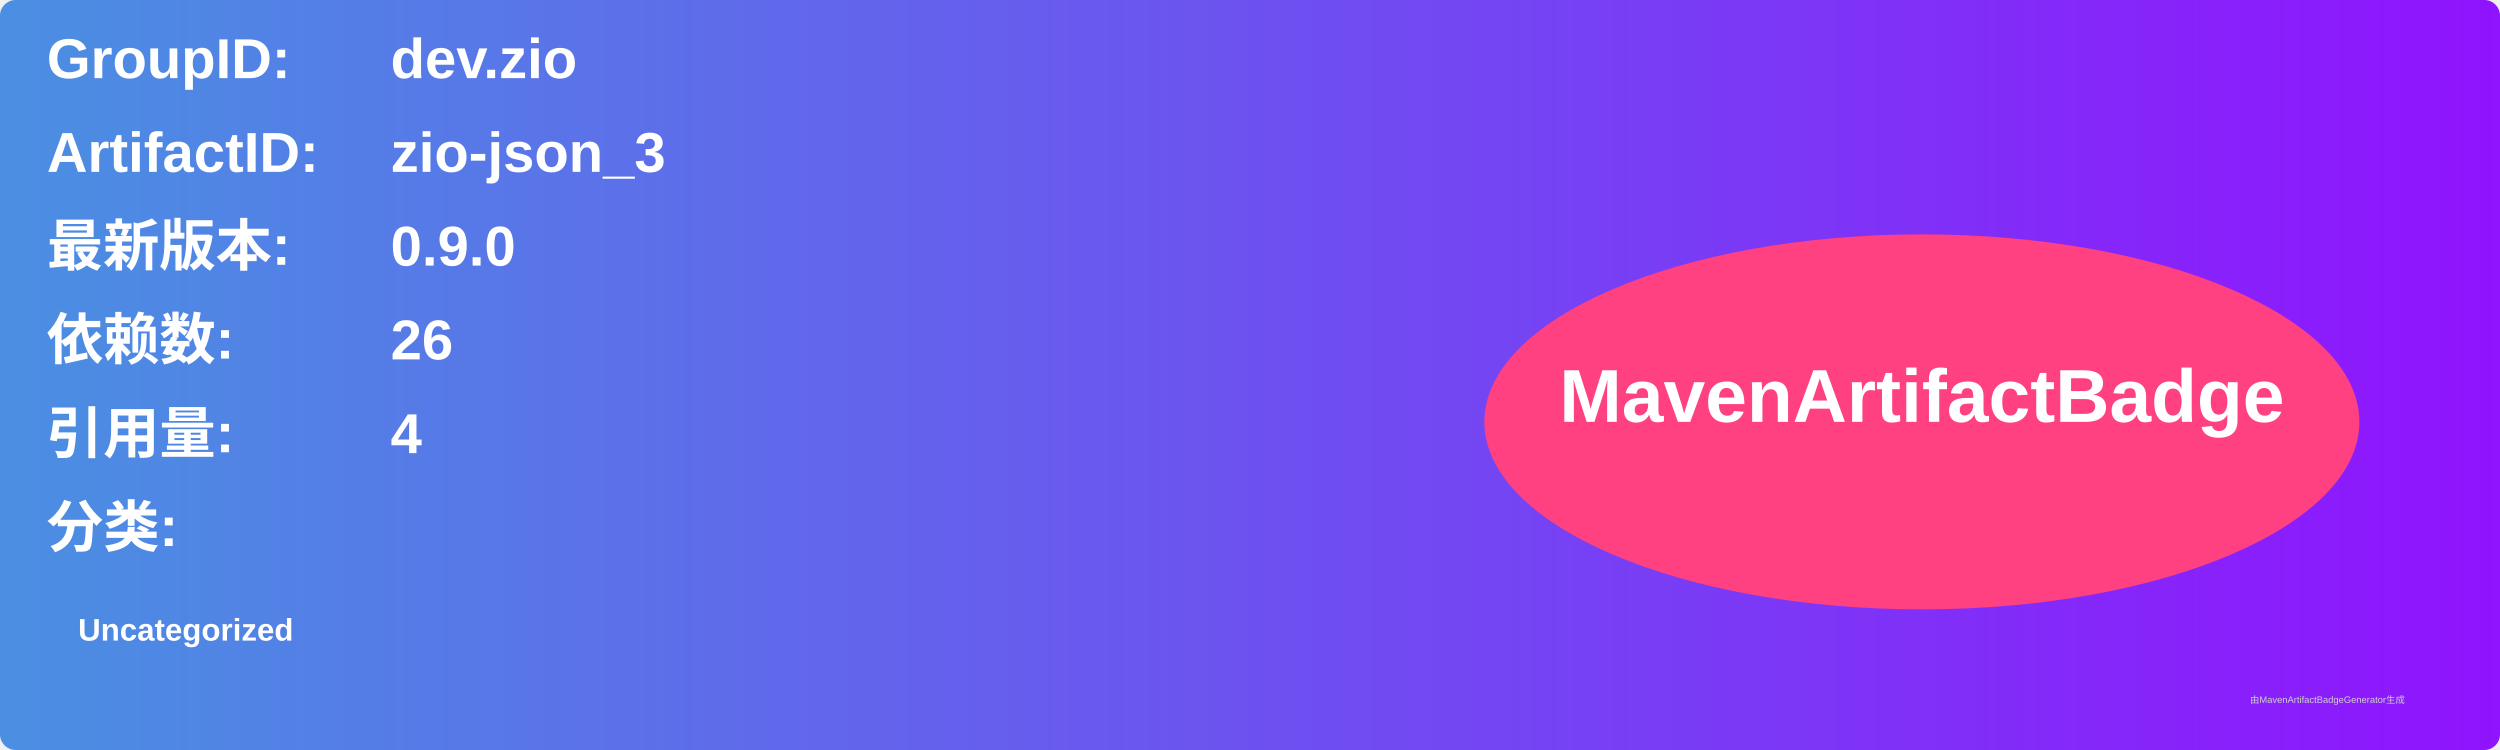
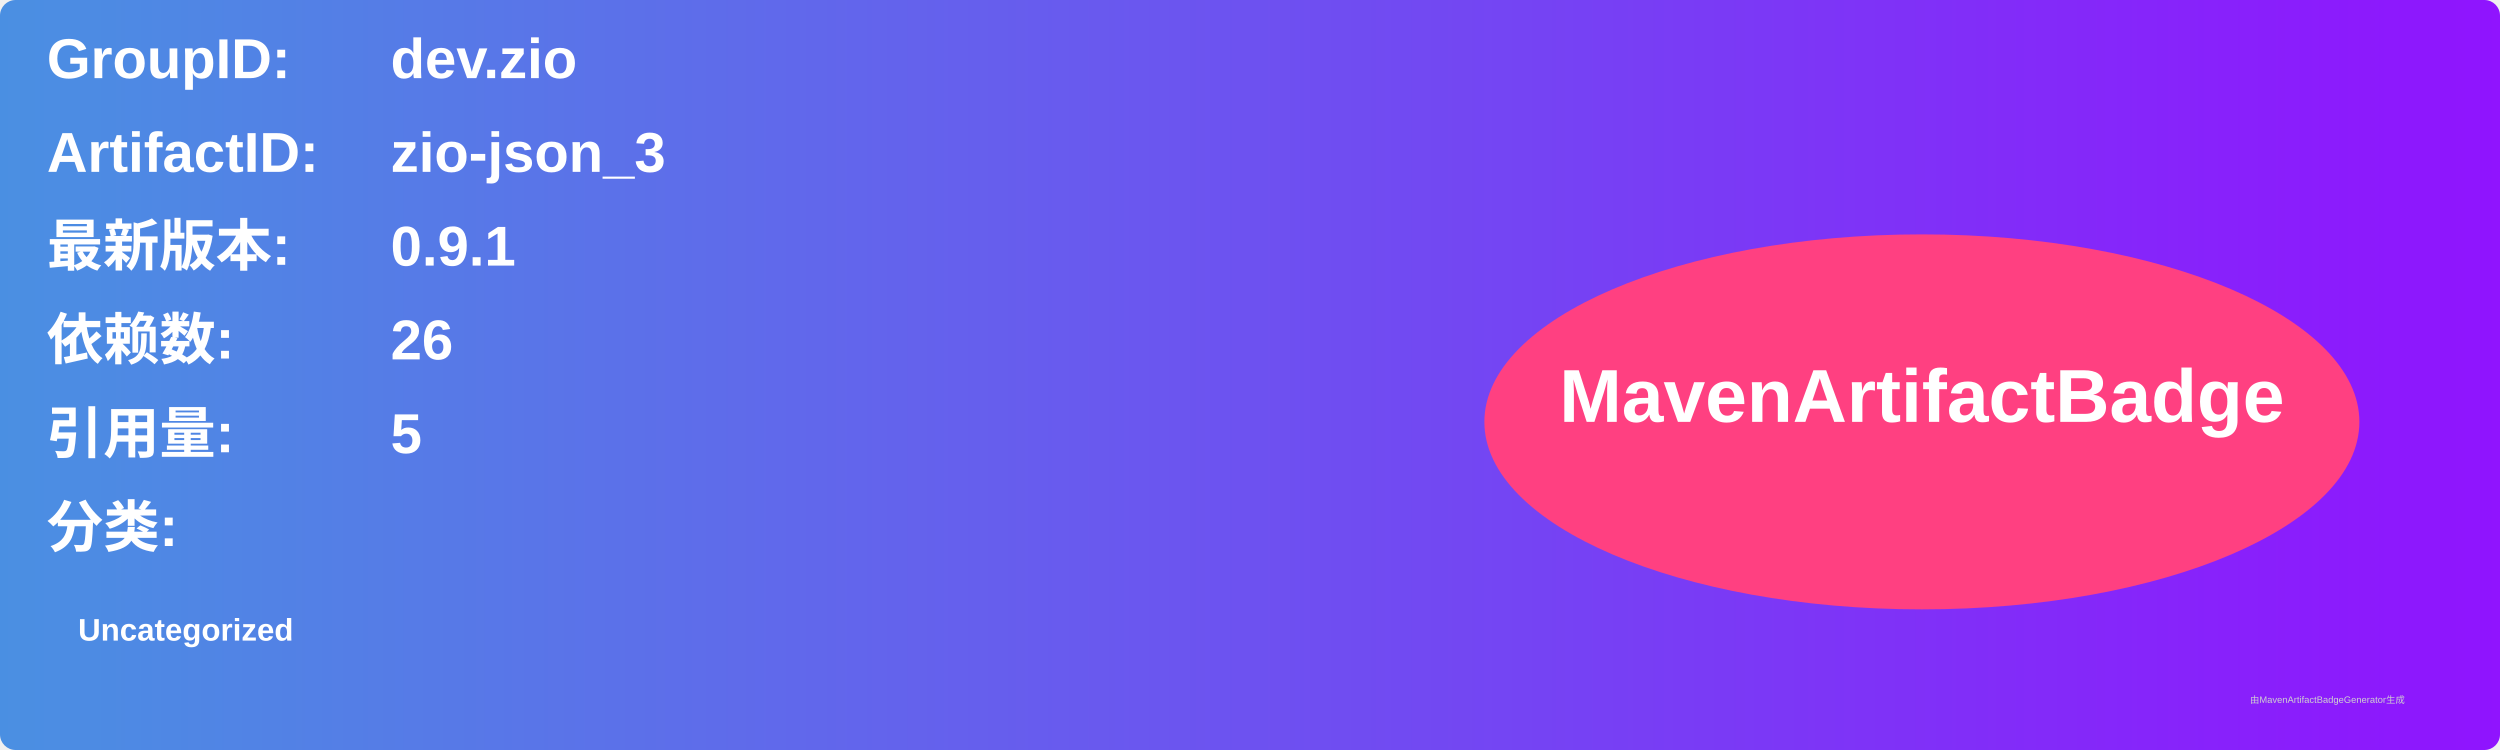
<svg xmlns="http://www.w3.org/2000/svg" width="800" height="240" viewBox="0 0 800 240">
  <linearGradient id="grad" x1="0%" y1="0%" x2="100%" y2="0%">
    <stop offset="0%" stop-color="#4a90e2" />
    <stop offset="100%" stop-color="#9013fe" />
  </linearGradient>
  <rect width="100%" height="100%" rx="5" ry="5" fill="url(#grad)" />
  <g transform="translate(15, 15)">
    <text x="0" y="10" font-family="Arial" font-size="18" fill="white" font-weight="bold" width="260">GroupID:</text>
    <text x="110" y="10" font-family="Arial" font-size="18" fill="white" font-weight="bold" width="460">dev.zio</text>
    <text x="0" y="40" font-family="Arial" font-size="18" fill="white" font-weight="bold" width="260">ArtifactID:</text>
    <text x="110" y="40" font-family="Arial" font-size="18" fill="white" font-weight="bold" width="460">zio-json_3</text>
    <text x="0" y="70" font-family="Arial" font-size="18" fill="white" font-weight="bold">最新版本:</text>
    <text x="110" y="70" font-family="Arial" font-size="18" fill="white" font-weight="bold">
-       <tspan font-weight="bold">0.9.0</tspan>
+       <tspan font-weight="bold">0.9.1</tspan>
    </text>
    <text x="0" y="100" font-family="Arial" font-size="18" fill="white" font-weight="bold">依赖数: </text>
    <text x="110" y="100" font-family="Arial" font-size="18" fill="white">
      <tspan font-weight="bold">26</tspan>
    </text>
    <text x="0" y="130" font-family="Arial" font-size="18" fill="white" font-weight="bold">引用量: </text>
    <text x="110" y="130" font-family="Arial" font-size="18" fill="white">
-       <tspan font-weight="bold">4</tspan>
+       <tspan font-weight="bold">5</tspan>
    </text>
    <text x="0" y="160" font-family="Arial" font-size="18" fill="white" font-weight="bold">分类:</text>
    <text x="10" y="190" font-family="Arial" font-size="10" fill="white">
      <tspan font-weight="bold">Uncategorized</tspan>
    </text>
    <ellipse cx="600" cy="120" rx="140" ry="60" fill="#ff4081" />
    <text x="600" y="120" text-anchor="middle" font-family="Arial" font-size="24" fill="white" font-weight="bold">MavenArtifactBadge</text>
  </g>
  <text x="720" y="225" font-family="Arial" font-size="3" fill="#d0d0d0">由MavenArtifactBadgeGenerator生成</text>
</svg>
